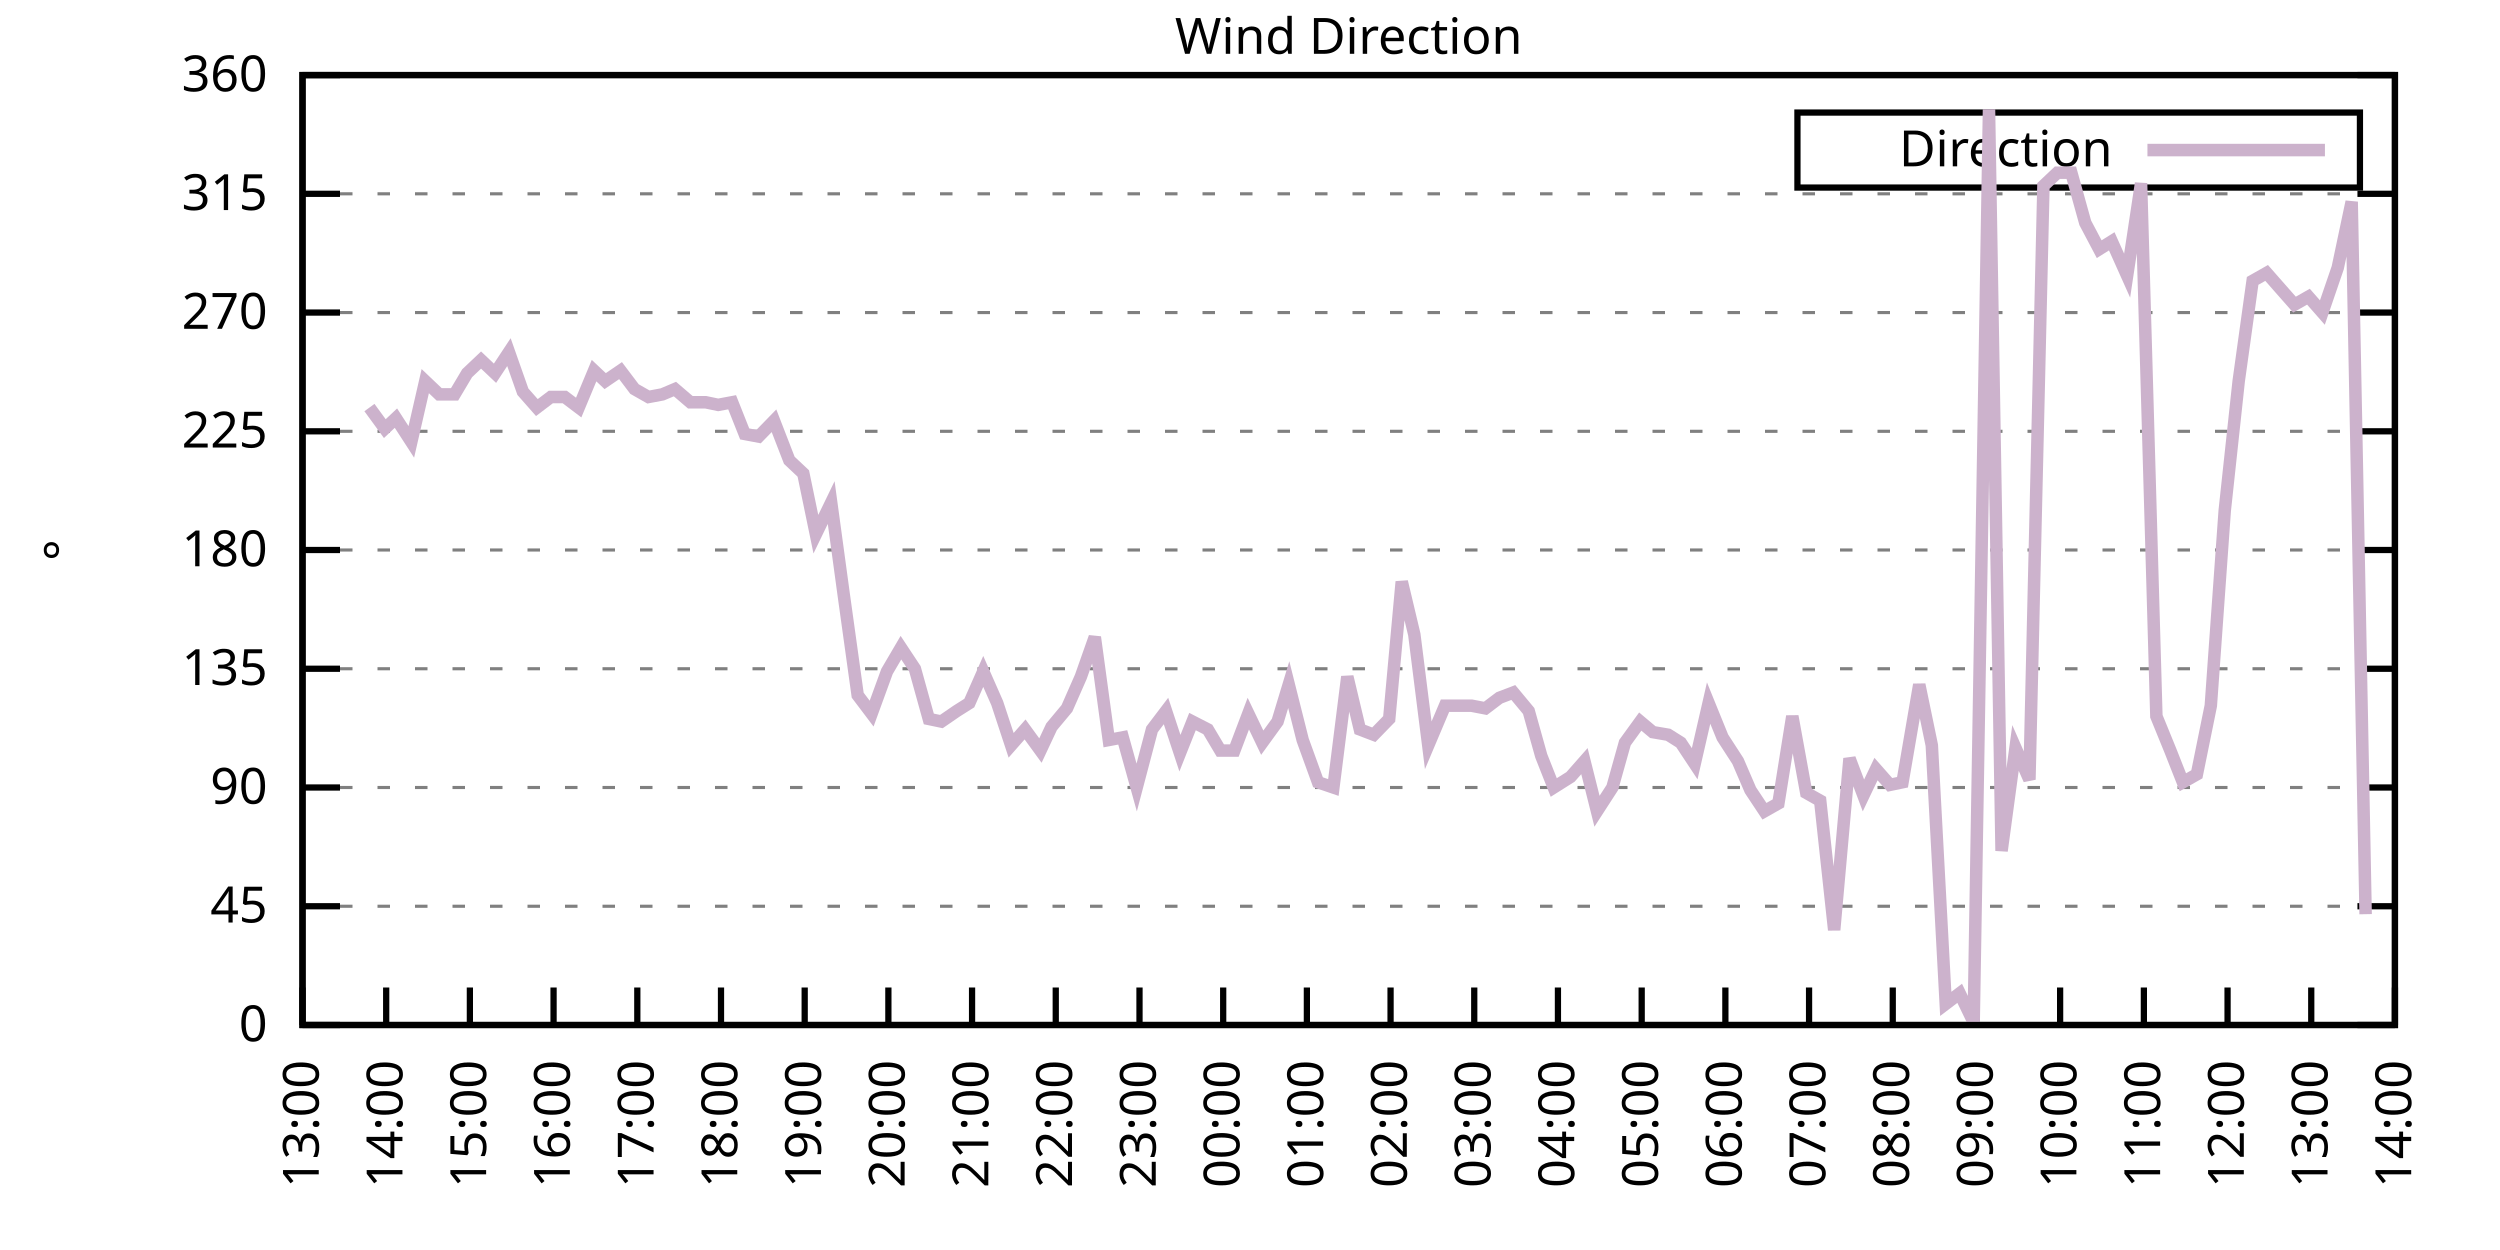
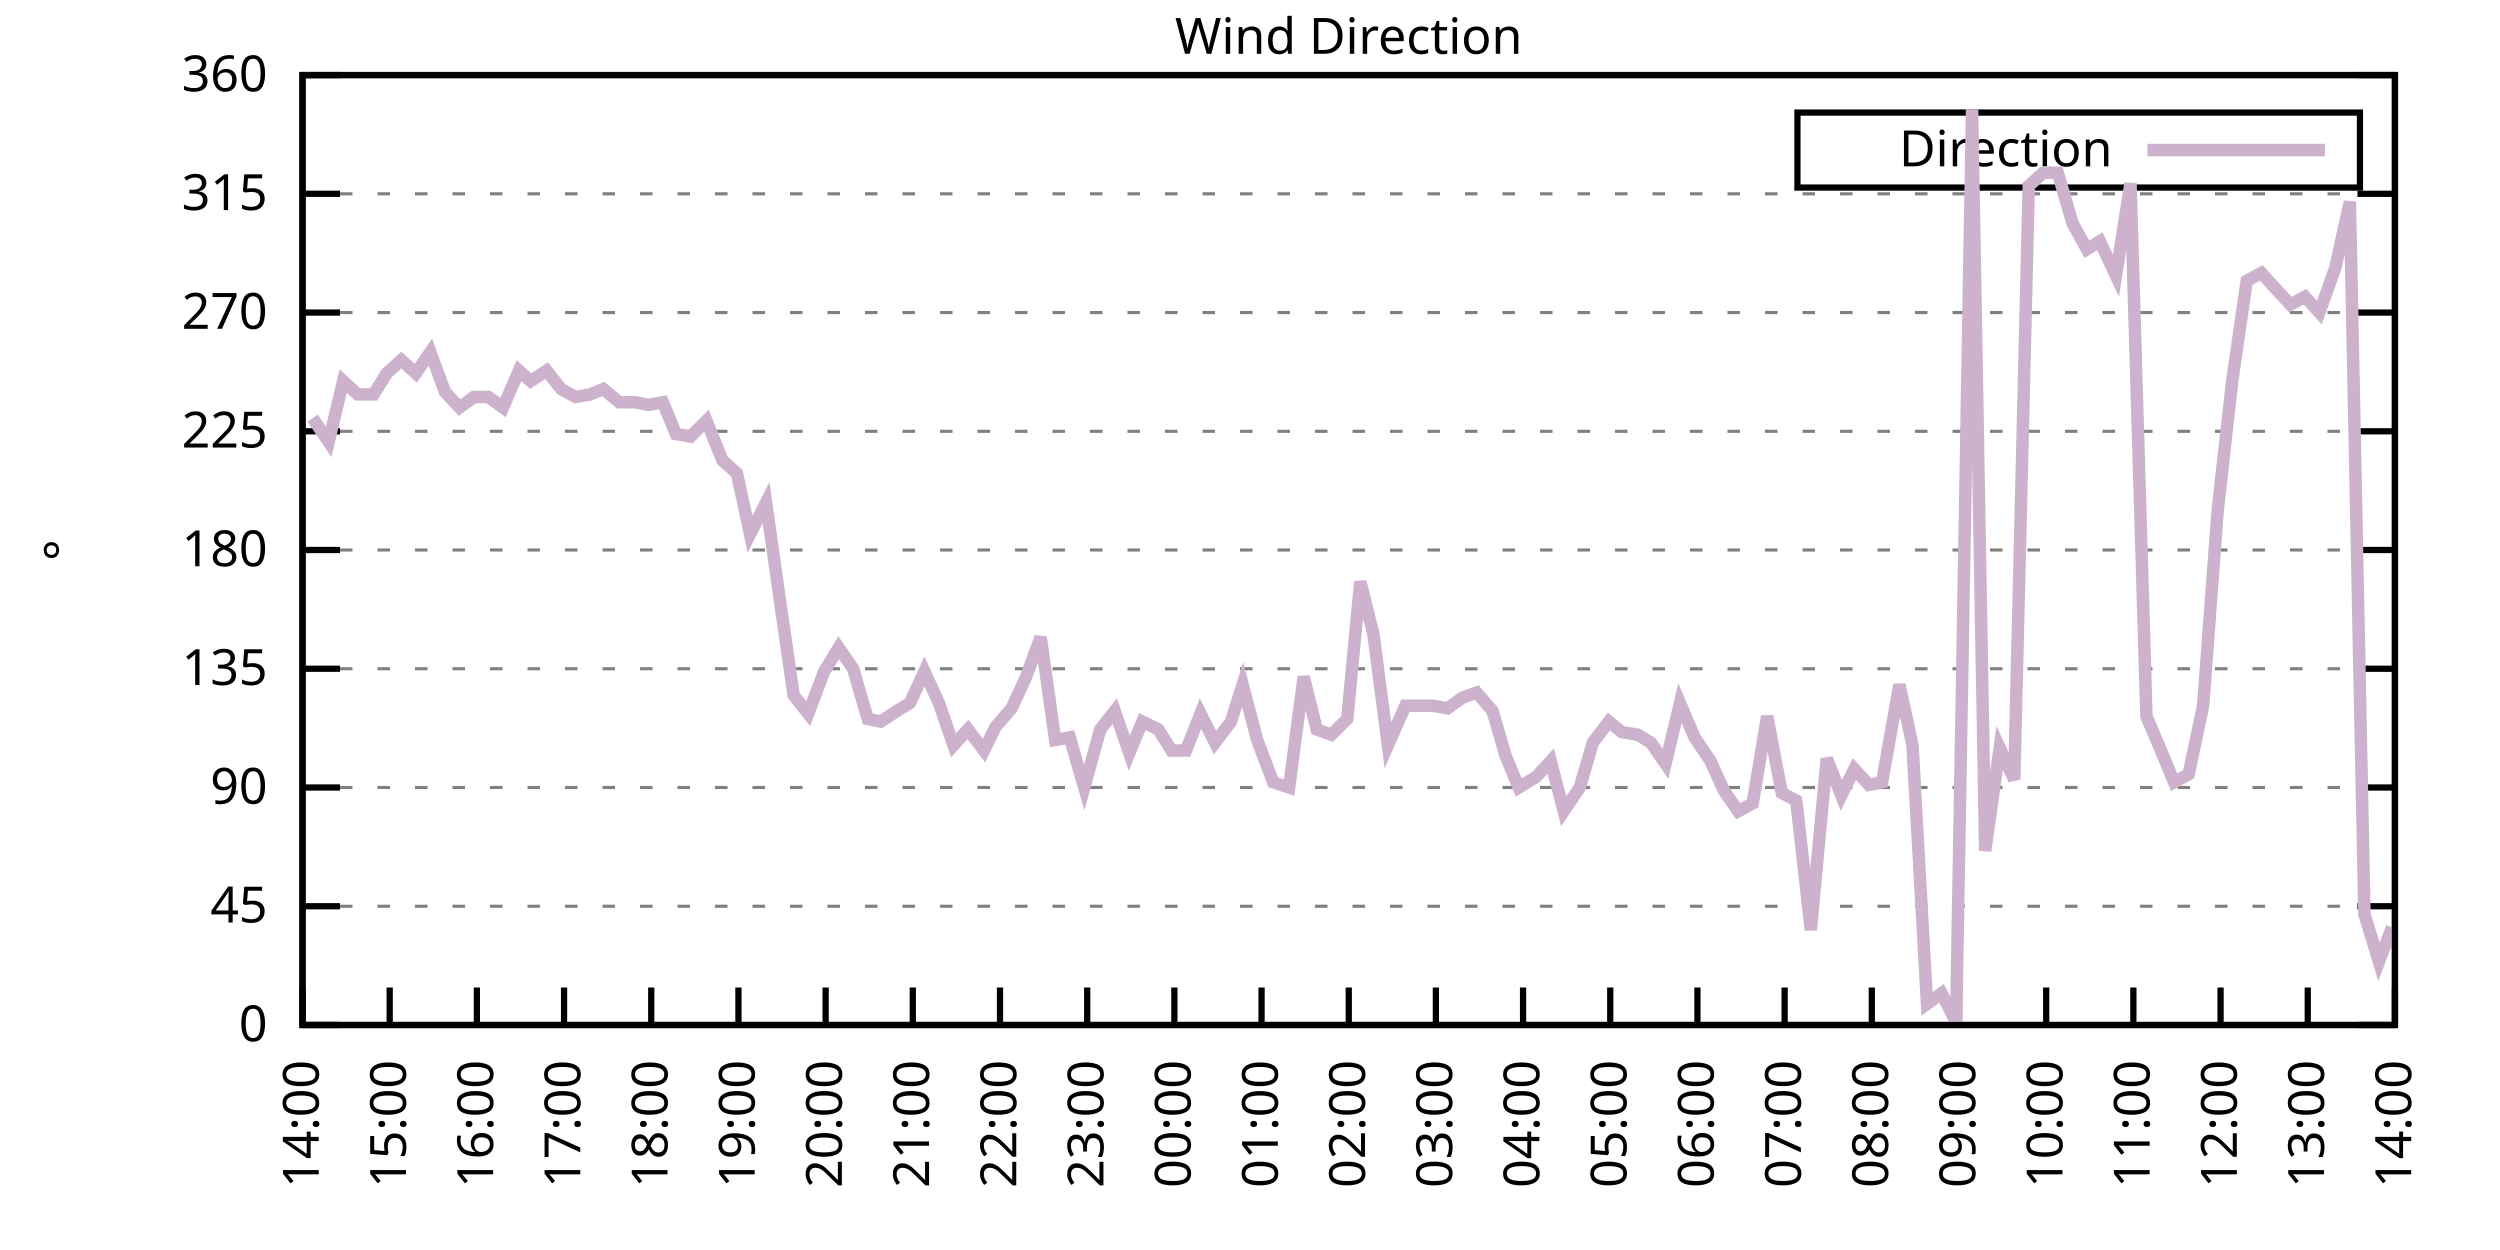
<svg xmlns="http://www.w3.org/2000/svg" xmlns:xlink="http://www.w3.org/1999/xlink" width="400" height="200" viewBox="0 0 400 200">
  <g id="gnuplot_canvas">
    <rect x="0" y="0" width="400" height="200" fill="none" />
    <defs>
      <circle id="gpDot" r="0.5" stroke-width="0.5" stroke="currentColor" />
      <path id="gpPt0" stroke-width="0.333" stroke="currentColor" d="M-1,0 h2 M0,-1 v2" />
      <path id="gpPt1" stroke-width="0.333" stroke="currentColor" d="M-1,-1 L1,1 M1,-1 L-1,1" />
      <path id="gpPt2" stroke-width="0.333" stroke="currentColor" d="M-1,0 L1,0 M0,-1 L0,1 M-1,-1 L1,1 M-1,1 L1,-1" />
      <rect id="gpPt3" stroke-width="0.333" stroke="currentColor" x="-1" y="-1" width="2" height="2" />
      <rect id="gpPt4" stroke-width="0.333" stroke="currentColor" fill="currentColor" x="-1" y="-1" width="2" height="2" />
      <circle id="gpPt5" stroke-width="0.333" stroke="currentColor" cx="0" cy="0" r="1" />
      <use xlink:href="#gpPt5" id="gpPt6" fill="currentColor" stroke="none" />
      <path id="gpPt7" stroke-width="0.333" stroke="currentColor" d="M0,-1.33 L-1.33,0.67 L1.33,0.67 z" />
      <use xlink:href="#gpPt7" id="gpPt8" fill="currentColor" stroke="none" />
      <use xlink:href="#gpPt7" id="gpPt9" stroke="currentColor" transform="rotate(180)" />
      <use xlink:href="#gpPt9" id="gpPt10" fill="currentColor" stroke="none" />
      <use xlink:href="#gpPt3" id="gpPt11" stroke="currentColor" transform="rotate(45)" />
      <use xlink:href="#gpPt11" id="gpPt12" fill="currentColor" stroke="none" />
      <path id="gpPt13" stroke-width="0.333" stroke="currentColor" d="M0,1.330 L1.265,0.411 L0.782,-1.067 L-0.782,-1.076 L-1.265,0.411 z" />
      <use xlink:href="#gpPt13" id="gpPt14" fill="currentColor" stroke="none" />
      <filter id="textbox" filterUnits="objectBoundingBox" x="0" y="0" height="1" width="1">
        <feFlood flood-color="white" flood-opacity="1" result="bgnd" />
        <feComposite in="SourceGraphic" in2="bgnd" operator="atop" />
      </filter>
      <filter id="greybox" filterUnits="objectBoundingBox" x="0" y="0" height="1" width="1">
        <feFlood flood-color="lightgrey" flood-opacity="1" result="grey" />
        <feComposite in="SourceGraphic" in2="grey" operator="atop" />
      </filter>
    </defs>
    <g fill="none" color="white" stroke="currentColor" stroke-width="1.00" stroke-linecap="butt" stroke-linejoin="miter">
</g>
    <g fill="none" color="black" stroke="currentColor" stroke-width="1.00" stroke-linecap="butt" stroke-linejoin="miter">
      <g stroke="none" shape-rendering="crispEdges">
        <polygon fill="rgb(255, 255, 255)" points="48.40,164.00 383.18,164.00 383.18,12.02 48.40,12.02 " />
      </g>
    </g>
    <g fill="none" color="black" stroke="currentColor" stroke-width="1.00" stroke-linecap="butt" stroke-linejoin="miter">
</g>
    <g fill="none" color="black" stroke="black" stroke-width="0.50" stroke-linecap="butt" stroke-linejoin="miter">
</g>
    <g fill="none" color="gray" stroke="currentColor" stroke-width="0.50" stroke-linecap="butt" stroke-linejoin="miter">
      <path stroke="gray" stroke-dasharray="2,4" class="gridline" d="M48.40,164.00 L383.19,164.00  " />
    </g>
    <g fill="none" color="gray" stroke="gray" stroke-width="1.00" stroke-linecap="butt" stroke-linejoin="miter">
</g>
    <g fill="none" color="black" stroke="currentColor" stroke-width="1.00" stroke-linecap="butt" stroke-linejoin="miter">
      <path stroke="black" d="M48.40,164.00 L54.40,164.00 M383.19,164.00 L377.19,164.00  " />
      <g transform="translate(42.80,166.60)" stroke="none" fill="black" font-family="Sans" font-size="8.00" text-anchor="end">
        <text>
          <tspan font-family="Sans"> 0</tspan>
        </text>
      </g>
    </g>
    <g fill="none" color="black" stroke="currentColor" stroke-width="1.00" stroke-linecap="butt" stroke-linejoin="miter">
</g>
    <g fill="none" color="black" stroke="black" stroke-width="0.50" stroke-linecap="butt" stroke-linejoin="miter">
</g>
    <g fill="none" color="gray" stroke="currentColor" stroke-width="0.50" stroke-linecap="butt" stroke-linejoin="miter">
      <path stroke="gray" stroke-dasharray="2,4" class="gridline" d="M48.40,145.00 L383.19,145.00  " />
    </g>
    <g fill="none" color="gray" stroke="gray" stroke-width="1.00" stroke-linecap="butt" stroke-linejoin="miter">
</g>
    <g fill="none" color="black" stroke="currentColor" stroke-width="1.00" stroke-linecap="butt" stroke-linejoin="miter">
      <path stroke="black" d="M48.40,145.00 L54.40,145.00 M383.19,145.00 L377.19,145.00  " />
      <g transform="translate(42.80,147.60)" stroke="none" fill="black" font-family="Sans" font-size="8.00" text-anchor="end">
        <text>
          <tspan font-family="Sans"> 45</tspan>
        </text>
      </g>
    </g>
    <g fill="none" color="black" stroke="currentColor" stroke-width="1.00" stroke-linecap="butt" stroke-linejoin="miter">
</g>
    <g fill="none" color="black" stroke="black" stroke-width="0.50" stroke-linecap="butt" stroke-linejoin="miter">
</g>
    <g fill="none" color="gray" stroke="currentColor" stroke-width="0.50" stroke-linecap="butt" stroke-linejoin="miter">
      <path stroke="gray" stroke-dasharray="2,4" class="gridline" d="M48.40,126.00 L383.19,126.00  " />
    </g>
    <g fill="none" color="gray" stroke="gray" stroke-width="1.00" stroke-linecap="butt" stroke-linejoin="miter">
</g>
    <g fill="none" color="black" stroke="currentColor" stroke-width="1.00" stroke-linecap="butt" stroke-linejoin="miter">
      <path stroke="black" d="M48.40,126.00 L54.40,126.00 M383.19,126.00 L377.19,126.00  " />
      <g transform="translate(42.80,128.60)" stroke="none" fill="black" font-family="Sans" font-size="8.00" text-anchor="end">
        <text>
          <tspan font-family="Sans"> 90</tspan>
        </text>
      </g>
    </g>
    <g fill="none" color="black" stroke="currentColor" stroke-width="1.00" stroke-linecap="butt" stroke-linejoin="miter">
</g>
    <g fill="none" color="black" stroke="black" stroke-width="0.50" stroke-linecap="butt" stroke-linejoin="miter">
</g>
    <g fill="none" color="gray" stroke="currentColor" stroke-width="0.50" stroke-linecap="butt" stroke-linejoin="miter">
      <path stroke="gray" stroke-dasharray="2,4" class="gridline" d="M48.40,107.00 L383.19,107.00  " />
    </g>
    <g fill="none" color="gray" stroke="gray" stroke-width="1.00" stroke-linecap="butt" stroke-linejoin="miter">
</g>
    <g fill="none" color="black" stroke="currentColor" stroke-width="1.00" stroke-linecap="butt" stroke-linejoin="miter">
      <path stroke="black" d="M48.40,107.00 L54.40,107.00 M383.19,107.00 L377.19,107.00  " />
      <g transform="translate(42.80,109.60)" stroke="none" fill="black" font-family="Sans" font-size="8.00" text-anchor="end">
        <text>
          <tspan font-family="Sans"> 135</tspan>
        </text>
      </g>
    </g>
    <g fill="none" color="black" stroke="currentColor" stroke-width="1.00" stroke-linecap="butt" stroke-linejoin="miter">
</g>
    <g fill="none" color="black" stroke="black" stroke-width="0.50" stroke-linecap="butt" stroke-linejoin="miter">
</g>
    <g fill="none" color="gray" stroke="currentColor" stroke-width="0.50" stroke-linecap="butt" stroke-linejoin="miter">
      <path stroke="gray" stroke-dasharray="2,4" class="gridline" d="M48.40,88.00 L383.19,88.00  " />
    </g>
    <g fill="none" color="gray" stroke="gray" stroke-width="1.00" stroke-linecap="butt" stroke-linejoin="miter">
</g>
    <g fill="none" color="black" stroke="currentColor" stroke-width="1.00" stroke-linecap="butt" stroke-linejoin="miter">
      <path stroke="black" d="M48.40,88.00 L54.40,88.00 M383.19,88.00 L377.19,88.00  " />
      <g transform="translate(42.80,90.60)" stroke="none" fill="black" font-family="Sans" font-size="8.00" text-anchor="end">
        <text>
          <tspan font-family="Sans"> 180</tspan>
        </text>
      </g>
    </g>
    <g fill="none" color="black" stroke="currentColor" stroke-width="1.00" stroke-linecap="butt" stroke-linejoin="miter">
</g>
    <g fill="none" color="black" stroke="black" stroke-width="0.50" stroke-linecap="butt" stroke-linejoin="miter">
</g>
    <g fill="none" color="gray" stroke="currentColor" stroke-width="0.50" stroke-linecap="butt" stroke-linejoin="miter">
      <path stroke="gray" stroke-dasharray="2,4" class="gridline" d="M48.40,69.01 L383.19,69.01  " />
    </g>
    <g fill="none" color="gray" stroke="gray" stroke-width="1.00" stroke-linecap="butt" stroke-linejoin="miter">
</g>
    <g fill="none" color="black" stroke="currentColor" stroke-width="1.00" stroke-linecap="butt" stroke-linejoin="miter">
      <path stroke="black" d="M48.40,69.01 L54.40,69.01 M383.19,69.01 L377.19,69.01  " />
      <g transform="translate(42.80,71.61)" stroke="none" fill="black" font-family="Sans" font-size="8.00" text-anchor="end">
        <text>
          <tspan font-family="Sans"> 225</tspan>
        </text>
      </g>
    </g>
    <g fill="none" color="black" stroke="currentColor" stroke-width="1.00" stroke-linecap="butt" stroke-linejoin="miter">
</g>
    <g fill="none" color="black" stroke="black" stroke-width="0.50" stroke-linecap="butt" stroke-linejoin="miter">
</g>
    <g fill="none" color="gray" stroke="currentColor" stroke-width="0.50" stroke-linecap="butt" stroke-linejoin="miter">
      <path stroke="gray" stroke-dasharray="2,4" class="gridline" d="M48.40,50.01 L383.19,50.01  " />
    </g>
    <g fill="none" color="gray" stroke="gray" stroke-width="1.00" stroke-linecap="butt" stroke-linejoin="miter">
</g>
    <g fill="none" color="black" stroke="currentColor" stroke-width="1.00" stroke-linecap="butt" stroke-linejoin="miter">
      <path stroke="black" d="M48.40,50.01 L54.40,50.01 M383.19,50.01 L377.19,50.01  " />
      <g transform="translate(42.80,52.61)" stroke="none" fill="black" font-family="Sans" font-size="8.00" text-anchor="end">
        <text>
          <tspan font-family="Sans"> 270</tspan>
        </text>
      </g>
    </g>
    <g fill="none" color="black" stroke="currentColor" stroke-width="1.00" stroke-linecap="butt" stroke-linejoin="miter">
</g>
    <g fill="none" color="black" stroke="black" stroke-width="0.50" stroke-linecap="butt" stroke-linejoin="miter">
</g>
    <g fill="none" color="gray" stroke="currentColor" stroke-width="0.50" stroke-linecap="butt" stroke-linejoin="miter">
      <path stroke="gray" stroke-dasharray="2,4" class="gridline" d="M48.40,31.01 L383.19,31.01  " />
    </g>
    <g fill="none" color="gray" stroke="gray" stroke-width="1.00" stroke-linecap="butt" stroke-linejoin="miter">
</g>
    <g fill="none" color="black" stroke="currentColor" stroke-width="1.00" stroke-linecap="butt" stroke-linejoin="miter">
      <path stroke="black" d="M48.40,31.01 L54.40,31.01 M383.19,31.01 L377.19,31.01  " />
      <g transform="translate(42.80,33.61)" stroke="none" fill="black" font-family="Sans" font-size="8.00" text-anchor="end">
        <text>
          <tspan font-family="Sans"> 315</tspan>
        </text>
      </g>
    </g>
    <g fill="none" color="black" stroke="currentColor" stroke-width="1.00" stroke-linecap="butt" stroke-linejoin="miter">
</g>
    <g fill="none" color="black" stroke="black" stroke-width="0.50" stroke-linecap="butt" stroke-linejoin="miter">
</g>
    <g fill="none" color="gray" stroke="currentColor" stroke-width="0.50" stroke-linecap="butt" stroke-linejoin="miter">
      <path stroke="gray" stroke-dasharray="2,4" class="gridline" d="M48.40,12.01 L383.19,12.01  " />
    </g>
    <g fill="none" color="gray" stroke="gray" stroke-width="1.00" stroke-linecap="butt" stroke-linejoin="miter">
</g>
    <g fill="none" color="black" stroke="currentColor" stroke-width="1.00" stroke-linecap="butt" stroke-linejoin="miter">
      <path stroke="black" d="M48.40,12.01 L54.40,12.01 M383.19,12.01 L377.19,12.01  " />
      <g transform="translate(42.80,14.61)" stroke="none" fill="black" font-family="Sans" font-size="8.00" text-anchor="end">
        <text>
          <tspan font-family="Sans"> 360</tspan>
        </text>
      </g>
    </g>
    <g fill="none" color="black" stroke="currentColor" stroke-width="1.00" stroke-linecap="butt" stroke-linejoin="miter">
      <path stroke="black" d="M48.40,164.00 L48.40,158.00  " />
      <g transform="translate(51.00,169.60) rotate(270.00)" stroke="none" fill="black" font-family="Sans" font-size="8.00" text-anchor="end">
        <text>
-           <tspan font-family="Sans">13:00</tspan>
-         </text>
-       </g>
-     </g>
-     <g fill="none" color="black" stroke="currentColor" stroke-width="1.00" stroke-linecap="butt" stroke-linejoin="miter">
-       <path stroke="black" d="M61.79,164.00 L61.79,158.00  " />
-       <g transform="translate(64.39,169.60) rotate(270.00)" stroke="none" fill="black" font-family="Sans" font-size="8.00" text-anchor="end">
-         <text>
          <tspan font-family="Sans">14:00</tspan>
        </text>
      </g>
    </g>
    <g fill="none" color="black" stroke="currentColor" stroke-width="1.00" stroke-linecap="butt" stroke-linejoin="miter">
-       <path stroke="black" d="M75.18,164.00 L75.18,158.00  " />
-       <g transform="translate(77.78,169.60) rotate(270.00)" stroke="none" fill="black" font-family="Sans" font-size="8.00" text-anchor="end">
+       <path stroke="black" d="M62.35,164.00 L62.35,158.00  " />
+       <g transform="translate(64.95,169.60) rotate(270.00)" stroke="none" fill="black" font-family="Sans" font-size="8.00" text-anchor="end">
        <text>
          <tspan font-family="Sans">15:00</tspan>
        </text>
      </g>
    </g>
    <g fill="none" color="black" stroke="currentColor" stroke-width="1.00" stroke-linecap="butt" stroke-linejoin="miter">
-       <path stroke="black" d="M88.57,164.00 L88.57,158.00  " />
-       <g transform="translate(91.17,169.60) rotate(270.00)" stroke="none" fill="black" font-family="Sans" font-size="8.00" text-anchor="end">
+       <path stroke="black" d="M76.30,164.00 L76.30,158.00  " />
+       <g transform="translate(78.90,169.60) rotate(270.00)" stroke="none" fill="black" font-family="Sans" font-size="8.00" text-anchor="end">
        <text>
          <tspan font-family="Sans">16:00</tspan>
        </text>
      </g>
    </g>
    <g fill="none" color="black" stroke="currentColor" stroke-width="1.00" stroke-linecap="butt" stroke-linejoin="miter">
-       <path stroke="black" d="M101.97,164.00 L101.97,158.00  " />
-       <g transform="translate(104.57,169.60) rotate(270.00)" stroke="none" fill="black" font-family="Sans" font-size="8.00" text-anchor="end">
+       <path stroke="black" d="M90.25,164.00 L90.25,158.00  " />
+       <g transform="translate(92.85,169.60) rotate(270.00)" stroke="none" fill="black" font-family="Sans" font-size="8.00" text-anchor="end">
        <text>
          <tspan font-family="Sans">17:00</tspan>
        </text>
      </g>
    </g>
    <g fill="none" color="black" stroke="currentColor" stroke-width="1.00" stroke-linecap="butt" stroke-linejoin="miter">
-       <path stroke="black" d="M115.36,164.00 L115.36,158.00  " />
-       <g transform="translate(117.96,169.60) rotate(270.00)" stroke="none" fill="black" font-family="Sans" font-size="8.00" text-anchor="end">
+       <path stroke="black" d="M104.20,164.00 L104.20,158.00  " />
+       <g transform="translate(106.80,169.60) rotate(270.00)" stroke="none" fill="black" font-family="Sans" font-size="8.00" text-anchor="end">
        <text>
          <tspan font-family="Sans">18:00</tspan>
        </text>
      </g>
    </g>
    <g fill="none" color="black" stroke="currentColor" stroke-width="1.00" stroke-linecap="butt" stroke-linejoin="miter">
-       <path stroke="black" d="M128.75,164.00 L128.75,158.00  " />
-       <g transform="translate(131.35,169.60) rotate(270.00)" stroke="none" fill="black" font-family="Sans" font-size="8.00" text-anchor="end">
+       <path stroke="black" d="M118.15,164.00 L118.15,158.00  " />
+       <g transform="translate(120.75,169.60) rotate(270.00)" stroke="none" fill="black" font-family="Sans" font-size="8.00" text-anchor="end">
        <text>
          <tspan font-family="Sans">19:00</tspan>
        </text>
      </g>
    </g>
    <g fill="none" color="black" stroke="currentColor" stroke-width="1.00" stroke-linecap="butt" stroke-linejoin="miter">
-       <path stroke="black" d="M142.14,164.00 L142.14,158.00  " />
-       <g transform="translate(144.74,169.60) rotate(270.00)" stroke="none" fill="black" font-family="Sans" font-size="8.00" text-anchor="end">
+       <path stroke="black" d="M132.10,164.00 L132.10,158.00  " />
+       <g transform="translate(134.70,169.60) rotate(270.00)" stroke="none" fill="black" font-family="Sans" font-size="8.00" text-anchor="end">
        <text>
          <tspan font-family="Sans">20:00</tspan>
        </text>
      </g>
    </g>
    <g fill="none" color="black" stroke="currentColor" stroke-width="1.00" stroke-linecap="butt" stroke-linejoin="miter">
-       <path stroke="black" d="M155.53,164.00 L155.53,158.00  " />
-       <g transform="translate(158.13,169.60) rotate(270.00)" stroke="none" fill="black" font-family="Sans" font-size="8.00" text-anchor="end">
+       <path stroke="black" d="M146.05,164.00 L146.05,158.00  " />
+       <g transform="translate(148.65,169.60) rotate(270.00)" stroke="none" fill="black" font-family="Sans" font-size="8.00" text-anchor="end">
        <text>
          <tspan font-family="Sans">21:00</tspan>
        </text>
      </g>
    </g>
    <g fill="none" color="black" stroke="currentColor" stroke-width="1.00" stroke-linecap="butt" stroke-linejoin="miter">
-       <path stroke="black" d="M168.92,164.00 L168.92,158.00  " />
-       <g transform="translate(171.52,169.60) rotate(270.00)" stroke="none" fill="black" font-family="Sans" font-size="8.00" text-anchor="end">
+       <path stroke="black" d="M160.00,164.00 L160.00,158.00  " />
+       <g transform="translate(162.60,169.60) rotate(270.00)" stroke="none" fill="black" font-family="Sans" font-size="8.00" text-anchor="end">
        <text>
          <tspan font-family="Sans">22:00</tspan>
        </text>
      </g>
    </g>
    <g fill="none" color="black" stroke="currentColor" stroke-width="1.00" stroke-linecap="butt" stroke-linejoin="miter">
-       <path stroke="black" d="M182.32,164.00 L182.32,158.00  " />
-       <g transform="translate(184.92,169.60) rotate(270.00)" stroke="none" fill="black" font-family="Sans" font-size="8.00" text-anchor="end">
+       <path stroke="black" d="M173.95,164.00 L173.95,158.00  " />
+       <g transform="translate(176.55,169.60) rotate(270.00)" stroke="none" fill="black" font-family="Sans" font-size="8.00" text-anchor="end">
        <text>
          <tspan font-family="Sans">23:00</tspan>
        </text>
      </g>
    </g>
    <g fill="none" color="black" stroke="currentColor" stroke-width="1.00" stroke-linecap="butt" stroke-linejoin="miter">
-       <path stroke="black" d="M195.71,164.00 L195.71,158.00  " />
-       <g transform="translate(198.31,169.60) rotate(270.00)" stroke="none" fill="black" font-family="Sans" font-size="8.00" text-anchor="end">
+       <path stroke="black" d="M187.90,164.00 L187.90,158.00  " />
+       <g transform="translate(190.50,169.60) rotate(270.00)" stroke="none" fill="black" font-family="Sans" font-size="8.00" text-anchor="end">
        <text>
          <tspan font-family="Sans">00:00</tspan>
        </text>
      </g>
    </g>
    <g fill="none" color="black" stroke="currentColor" stroke-width="1.00" stroke-linecap="butt" stroke-linejoin="miter">
-       <path stroke="black" d="M209.10,164.00 L209.10,158.00  " />
-       <g transform="translate(211.70,169.60) rotate(270.00)" stroke="none" fill="black" font-family="Sans" font-size="8.00" text-anchor="end">
+       <path stroke="black" d="M201.85,164.00 L201.85,158.00  " />
+       <g transform="translate(204.45,169.60) rotate(270.00)" stroke="none" fill="black" font-family="Sans" font-size="8.00" text-anchor="end">
        <text>
          <tspan font-family="Sans">01:00</tspan>
        </text>
      </g>
    </g>
    <g fill="none" color="black" stroke="currentColor" stroke-width="1.00" stroke-linecap="butt" stroke-linejoin="miter">
-       <path stroke="black" d="M222.49,164.00 L222.49,158.00  " />
-       <g transform="translate(225.09,169.60) rotate(270.00)" stroke="none" fill="black" font-family="Sans" font-size="8.00" text-anchor="end">
+       <path stroke="black" d="M215.80,164.00 L215.80,158.00  " />
+       <g transform="translate(218.40,169.60) rotate(270.00)" stroke="none" fill="black" font-family="Sans" font-size="8.00" text-anchor="end">
        <text>
          <tspan font-family="Sans">02:00</tspan>
        </text>
      </g>
    </g>
    <g fill="none" color="black" stroke="currentColor" stroke-width="1.00" stroke-linecap="butt" stroke-linejoin="miter">
-       <path stroke="black" d="M235.88,164.00 L235.88,158.00  " />
-       <g transform="translate(238.48,169.60) rotate(270.00)" stroke="none" fill="black" font-family="Sans" font-size="8.00" text-anchor="end">
+       <path stroke="black" d="M229.74,164.00 L229.74,158.00  " />
+       <g transform="translate(232.34,169.60) rotate(270.00)" stroke="none" fill="black" font-family="Sans" font-size="8.00" text-anchor="end">
        <text>
          <tspan font-family="Sans">03:00</tspan>
        </text>
      </g>
    </g>
    <g fill="none" color="black" stroke="currentColor" stroke-width="1.00" stroke-linecap="butt" stroke-linejoin="miter">
-       <path stroke="black" d="M249.27,164.00 L249.27,158.00  " />
-       <g transform="translate(251.87,169.60) rotate(270.00)" stroke="none" fill="black" font-family="Sans" font-size="8.00" text-anchor="end">
+       <path stroke="black" d="M243.69,164.00 L243.69,158.00  " />
+       <g transform="translate(246.29,169.60) rotate(270.00)" stroke="none" fill="black" font-family="Sans" font-size="8.00" text-anchor="end">
        <text>
          <tspan font-family="Sans">04:00</tspan>
        </text>
      </g>
    </g>
    <g fill="none" color="black" stroke="currentColor" stroke-width="1.00" stroke-linecap="butt" stroke-linejoin="miter">
-       <path stroke="black" d="M262.67,164.00 L262.67,158.00  " />
-       <g transform="translate(265.27,169.60) rotate(270.00)" stroke="none" fill="black" font-family="Sans" font-size="8.00" text-anchor="end">
+       <path stroke="black" d="M257.64,164.00 L257.64,158.00  " />
+       <g transform="translate(260.24,169.60) rotate(270.00)" stroke="none" fill="black" font-family="Sans" font-size="8.00" text-anchor="end">
        <text>
          <tspan font-family="Sans">05:00</tspan>
        </text>
      </g>
    </g>
    <g fill="none" color="black" stroke="currentColor" stroke-width="1.00" stroke-linecap="butt" stroke-linejoin="miter">
-       <path stroke="black" d="M276.06,164.00 L276.06,158.00  " />
-       <g transform="translate(278.66,169.60) rotate(270.00)" stroke="none" fill="black" font-family="Sans" font-size="8.00" text-anchor="end">
+       <path stroke="black" d="M271.59,164.00 L271.59,158.00  " />
+       <g transform="translate(274.19,169.60) rotate(270.00)" stroke="none" fill="black" font-family="Sans" font-size="8.00" text-anchor="end">
        <text>
          <tspan font-family="Sans">06:00</tspan>
        </text>
      </g>
    </g>
    <g fill="none" color="black" stroke="currentColor" stroke-width="1.00" stroke-linecap="butt" stroke-linejoin="miter">
-       <path stroke="black" d="M289.45,164.00 L289.45,158.00  " />
-       <g transform="translate(292.05,169.60) rotate(270.00)" stroke="none" fill="black" font-family="Sans" font-size="8.00" text-anchor="end">
+       <path stroke="black" d="M285.54,164.00 L285.54,158.00  " />
+       <g transform="translate(288.14,169.60) rotate(270.00)" stroke="none" fill="black" font-family="Sans" font-size="8.00" text-anchor="end">
        <text>
          <tspan font-family="Sans">07:00</tspan>
        </text>
      </g>
    </g>
    <g fill="none" color="black" stroke="currentColor" stroke-width="1.00" stroke-linecap="butt" stroke-linejoin="miter">
-       <path stroke="black" d="M302.84,164.00 L302.84,158.00  " />
-       <g transform="translate(305.44,169.60) rotate(270.00)" stroke="none" fill="black" font-family="Sans" font-size="8.00" text-anchor="end">
+       <path stroke="black" d="M299.49,164.00 L299.49,158.00  " />
+       <g transform="translate(302.09,169.60) rotate(270.00)" stroke="none" fill="black" font-family="Sans" font-size="8.00" text-anchor="end">
        <text>
          <tspan font-family="Sans">08:00</tspan>
        </text>
      </g>
    </g>
    <g fill="none" color="black" stroke="currentColor" stroke-width="1.00" stroke-linecap="butt" stroke-linejoin="miter">
-       <path stroke="black" d="M316.23,164.00 L316.23,158.00  " />
-       <g transform="translate(318.83,169.60) rotate(270.00)" stroke="none" fill="black" font-family="Sans" font-size="8.00" text-anchor="end">
+       <path stroke="black" d="M313.44,164.00 L313.44,158.00  " />
+       <g transform="translate(316.04,169.60) rotate(270.00)" stroke="none" fill="black" font-family="Sans" font-size="8.00" text-anchor="end">
        <text>
          <tspan font-family="Sans">09:00</tspan>
        </text>
      </g>
    </g>
    <g fill="none" color="black" stroke="currentColor" stroke-width="1.00" stroke-linecap="butt" stroke-linejoin="miter">
-       <path stroke="black" d="M329.62,164.00 L329.62,158.00  " />
-       <g transform="translate(332.22,169.60) rotate(270.00)" stroke="none" fill="black" font-family="Sans" font-size="8.00" text-anchor="end">
+       <path stroke="black" d="M327.39,164.00 L327.39,158.00  " />
+       <g transform="translate(329.99,169.60) rotate(270.00)" stroke="none" fill="black" font-family="Sans" font-size="8.00" text-anchor="end">
        <text>
          <tspan font-family="Sans">10:00</tspan>
        </text>
      </g>
    </g>
    <g fill="none" color="black" stroke="currentColor" stroke-width="1.00" stroke-linecap="butt" stroke-linejoin="miter">
-       <path stroke="black" d="M343.02,164.00 L343.02,158.00  " />
-       <g transform="translate(345.62,169.60) rotate(270.00)" stroke="none" fill="black" font-family="Sans" font-size="8.00" text-anchor="end">
+       <path stroke="black" d="M341.34,164.00 L341.34,158.00  " />
+       <g transform="translate(343.94,169.60) rotate(270.00)" stroke="none" fill="black" font-family="Sans" font-size="8.00" text-anchor="end">
        <text>
          <tspan font-family="Sans">11:00</tspan>
        </text>
      </g>
    </g>
    <g fill="none" color="black" stroke="currentColor" stroke-width="1.00" stroke-linecap="butt" stroke-linejoin="miter">
-       <path stroke="black" d="M356.41,164.00 L356.41,158.00  " />
-       <g transform="translate(359.01,169.60) rotate(270.00)" stroke="none" fill="black" font-family="Sans" font-size="8.00" text-anchor="end">
+       <path stroke="black" d="M355.29,164.00 L355.29,158.00  " />
+       <g transform="translate(357.89,169.60) rotate(270.00)" stroke="none" fill="black" font-family="Sans" font-size="8.00" text-anchor="end">
        <text>
          <tspan font-family="Sans">12:00</tspan>
        </text>
      </g>
    </g>
    <g fill="none" color="black" stroke="currentColor" stroke-width="1.00" stroke-linecap="butt" stroke-linejoin="miter">
-       <path stroke="black" d="M369.80,164.00 L369.80,158.00  " />
-       <g transform="translate(372.40,169.60) rotate(270.00)" stroke="none" fill="black" font-family="Sans" font-size="8.00" text-anchor="end">
+       <path stroke="black" d="M369.24,164.00 L369.24,158.00  " />
+       <g transform="translate(371.84,169.60) rotate(270.00)" stroke="none" fill="black" font-family="Sans" font-size="8.00" text-anchor="end">
        <text>
          <tspan font-family="Sans">13:00</tspan>
        </text>
      </g>
    </g>
    <g fill="none" color="black" stroke="currentColor" stroke-width="1.00" stroke-linecap="butt" stroke-linejoin="miter">
      <path stroke="black" d="M383.19,164.00 L383.19,158.00  " />
      <g transform="translate(385.79,169.60) rotate(270.00)" stroke="none" fill="black" font-family="Sans" font-size="8.00" text-anchor="end">
        <text>
          <tspan font-family="Sans">14:00</tspan>
        </text>
      </g>
    </g>
    <g fill="none" color="black" stroke="currentColor" stroke-width="1.00" stroke-linecap="butt" stroke-linejoin="miter">
</g>
    <g fill="none" color="black" stroke="currentColor" stroke-width="1.00" stroke-linecap="butt" stroke-linejoin="miter">
      <path stroke="black" d="M48.40,12.01 L48.40,164.00 L383.19,164.00 L383.19,12.01 L48.40,12.01 Z  " />
    </g>
    <g fill="none" color="black" stroke="currentColor" stroke-width="1.00" stroke-linecap="butt" stroke-linejoin="miter">
</g>
    <g fill="none" color="black" stroke="currentColor" stroke-width="1.00" stroke-linecap="butt" stroke-linejoin="miter">
      <path stroke="black" d="M287.59,30.01 L287.59,18.01 L377.59,18.01 L377.59,30.01 L287.59,30.01 Z  " />
    </g>
    <g id="Wind_direction_plot_1">
      <g fill="none" color="white" stroke="black" stroke-width="2.00" stroke-linecap="butt" stroke-linejoin="miter">
</g>
      <g fill="none" color="black" stroke="currentColor" stroke-width="2.00" stroke-linecap="butt" stroke-linejoin="miter">
        <g transform="translate(337.99,26.61)" stroke="none" fill="black" font-family="Sans" font-size="8.00" text-anchor="end">
          <text>
            <tspan font-family="Sans">Direction</tspan>
          </text>
        </g>
      </g>
      <g fill="none" color="black" stroke="currentColor" stroke-width="2.00" stroke-linecap="butt" stroke-linejoin="miter">
-         <path stroke="rgb(204, 178, 204)" d="M343.59,24.01 L371.99,24.01 M59.11,65.21 L61.57,68.58 L63.35,66.90 L65.81,70.70 L68.04,60.98 L70.27,63.10   L72.73,63.10 L74.74,59.72 L76.97,57.61 L79.20,59.72 L81.43,56.34 L83.66,62.67 L85.90,65.21 L88.13,63.52   L90.36,63.52 L92.59,65.21 L95.05,59.30 L96.83,60.98 L99.29,59.30 L101.52,62.25 L103.75,63.52 L105.98,63.10   L107.99,62.25 L110.45,64.36 L112.90,64.36 L114.91,64.78 L117.14,64.36 L119.15,69.43 L121.38,69.85 L123.84,67.32   L126.29,73.65 L128.53,75.76 L130.54,85.47 L132.99,80.41 L135.00,95.18 L137.23,111.23 L139.46,114.18 L141.92,107.43   L144.15,103.63 L146.38,107.00 L148.61,115.03 L150.62,115.45 L153.08,113.76 L155.09,112.49 L157.32,107.43 L159.55,112.49   L161.78,119.25 L164.01,116.71 L166.47,120.09 L168.25,116.29 L170.71,113.34 L172.94,108.27 L175.17,101.94 L177.41,118.40   L179.64,117.98 L181.87,126.00 L184.32,116.71 L186.56,113.76 L188.79,120.51 L190.80,115.45 L193.25,116.71 L195.26,120.09   L197.49,120.09 L199.73,114.18 L201.96,118.83 L204.41,115.45 L206.20,109.54 L208.43,118.40 L210.88,125.16 L213.34,126.00   L215.57,108.27 L217.58,116.71 L219.81,117.56 L222.27,115.03 L224.28,93.07 L226.29,101.52 L228.52,119.25 L231.20,112.91   L233.20,112.91 L235.44,112.91 L237.67,113.34 L239.90,111.65 L242.13,110.80 L244.59,113.76 L246.60,120.94 L248.60,126.00   L251.28,124.31 L253.51,121.78 L255.52,129.80 L257.98,126.00 L259.99,118.83 L262.44,115.45 L264.45,117.14 L266.91,117.56   L268.92,118.83 L271.15,122.20 L273.38,112.49 L275.61,117.98 L278.07,121.78 L280.07,126.42 L282.31,129.80 L284.54,128.54   L286.77,114.60 L289.00,126.85 L291.23,128.11 L293.47,148.80 L295.92,121.36 L298.15,127.27 L300.16,123.05 L302.39,125.58   L304.40,125.16 L307.08,109.54 L309.09,119.25 L311.32,160.62 L313.55,158.93 L315.79,163.58 L318.24,17.50 L320.25,136.14   L322.48,119.67 L324.71,124.74 L326.95,29.74 L329.18,27.63 L331.41,27.63 L333.64,35.65 L335.87,39.87 L337.88,38.61   L340.34,44.10 L342.57,29.32 L345.02,114.60 L347.26,120.09 L349.26,125.16 L351.50,123.89 L353.73,112.91 L355.96,81.67   L358.19,60.98 L360.42,44.94 L362.66,43.67 L364.89,46.21 L367.12,48.74 L369.35,47.47 L371.58,50.01 L374.04,42.83   L376.27,32.28 L378.50,146.27  " />
+         <path stroke="rgb(204, 178, 204)" d="M343.59,24.01 L371.99,24.01 M50.03,66.90 L52.58,70.70 L54.91,60.98 L57.23,63.10 L59.79,63.10 L61.88,59.72   L64.21,57.61 L66.53,59.72 L68.86,56.34 L71.18,62.67 L73.51,65.21 L75.83,63.52 L78.16,63.52 L80.48,65.21   L83.04,59.30 L84.90,60.98 L87.46,59.30 L89.78,62.25 L92.11,63.52 L94.43,63.10 L96.53,62.25 L99.08,64.36   L101.64,64.36 L103.73,64.78 L106.06,64.36 L108.15,69.43 L110.48,69.85 L113.03,67.32 L115.59,73.65 L117.92,75.76   L120.01,85.47 L122.57,80.41 L124.66,95.18 L126.98,111.23 L129.31,114.18 L131.87,107.43 L134.19,103.63 L136.51,107.00   L138.84,115.03 L140.93,115.45 L143.49,113.76 L145.58,112.49 L147.91,107.43 L150.23,112.49 L152.56,119.25 L154.88,116.71   L157.44,120.09 L159.30,116.29 L161.86,113.34 L164.18,108.27 L166.51,101.94 L168.83,118.40 L171.16,117.98 L173.48,126.00   L176.04,116.71 L178.36,113.76 L180.69,120.51 L182.78,115.45 L185.34,116.71 L187.43,120.09 L189.76,120.09 L192.08,114.18   L194.41,118.83 L196.96,115.45 L198.82,109.54 L201.15,118.40 L203.71,125.16 L206.26,126.00 L208.59,108.27 L210.68,116.71   L213.01,117.56 L215.56,115.03 L217.65,93.07 L219.75,101.52 L222.07,119.25 L224.86,112.91 L226.95,112.91 L229.28,112.91   L231.60,113.34 L233.93,111.65 L236.25,110.80 L238.81,113.76 L240.90,120.94 L243.00,126.00 L245.79,124.31 L248.11,121.78   L250.20,129.80 L252.76,126.00 L254.85,118.83 L257.41,115.45 L259.50,117.14 L262.06,117.56 L264.15,118.83 L266.48,122.20   L268.80,112.49 L271.13,117.98 L273.69,121.78 L275.78,126.42 L278.10,129.80 L280.43,128.54 L282.75,114.60 L285.08,126.85   L287.40,128.11 L289.73,148.80 L292.29,121.36 L294.61,127.27 L296.70,123.05 L299.03,125.58 L301.12,125.16 L303.91,109.54   L306.00,119.25 L308.33,160.62 L310.65,158.93 L312.98,163.58 L315.53,17.50 L317.63,136.14 L319.95,119.67 L322.28,124.74   L324.60,29.74 L326.93,27.63 L329.25,27.63 L331.58,35.65 L333.90,39.87 L335.99,38.61 L338.55,44.10 L340.88,29.32   L343.43,114.60 L345.76,120.09 L347.85,125.16 L350.18,123.89 L352.50,112.91 L354.83,81.67 L357.15,60.98 L359.48,44.94   L361.80,43.67 L364.13,46.21 L366.45,48.74 L368.78,47.47 L371.10,50.01 L373.66,42.83 L375.98,32.28 L378.31,146.27   L380.63,153.87 L382.73,148.38  " />
      </g>
    </g>
    <g fill="none" color="black" stroke="currentColor" stroke-width="2.00" stroke-linecap="butt" stroke-linejoin="miter">
</g>
    <g fill="none" color="black" stroke="black" stroke-width="1.00" stroke-linecap="butt" stroke-linejoin="miter">
</g>
    <g fill="none" color="black" stroke="currentColor" stroke-width="1.00" stroke-linecap="butt" stroke-linejoin="miter">
      <path stroke="black" d="M48.40,12.01 L48.40,164.00 L383.19,164.00 L383.19,12.01 L48.40,12.01 Z  " />
      <g transform="translate(12.80,88.01) rotate(270.00)" stroke="none" fill="black" font-family="Sans" font-size="8.00" text-anchor="middle">
        <text>
          <tspan font-family="Sans">°</tspan>
        </text>
      </g>
    </g>
    <g fill="none" color="black" stroke="currentColor" stroke-width="1.00" stroke-linecap="butt" stroke-linejoin="miter">
</g>
    <g fill="none" color="black" stroke="currentColor" stroke-width="1.00" stroke-linecap="butt" stroke-linejoin="miter">
      <g transform="translate(215.79,8.61)" stroke="none" fill="black" font-family="Sans" font-size="8.00" text-anchor="middle">
        <text>
          <tspan font-family="Sans">Wind Direction</tspan>
        </text>
      </g>
    </g>
    <g fill="none" color="black" stroke="currentColor" stroke-width="1.00" stroke-linecap="butt" stroke-linejoin="miter">
</g>
  </g>
</svg>
